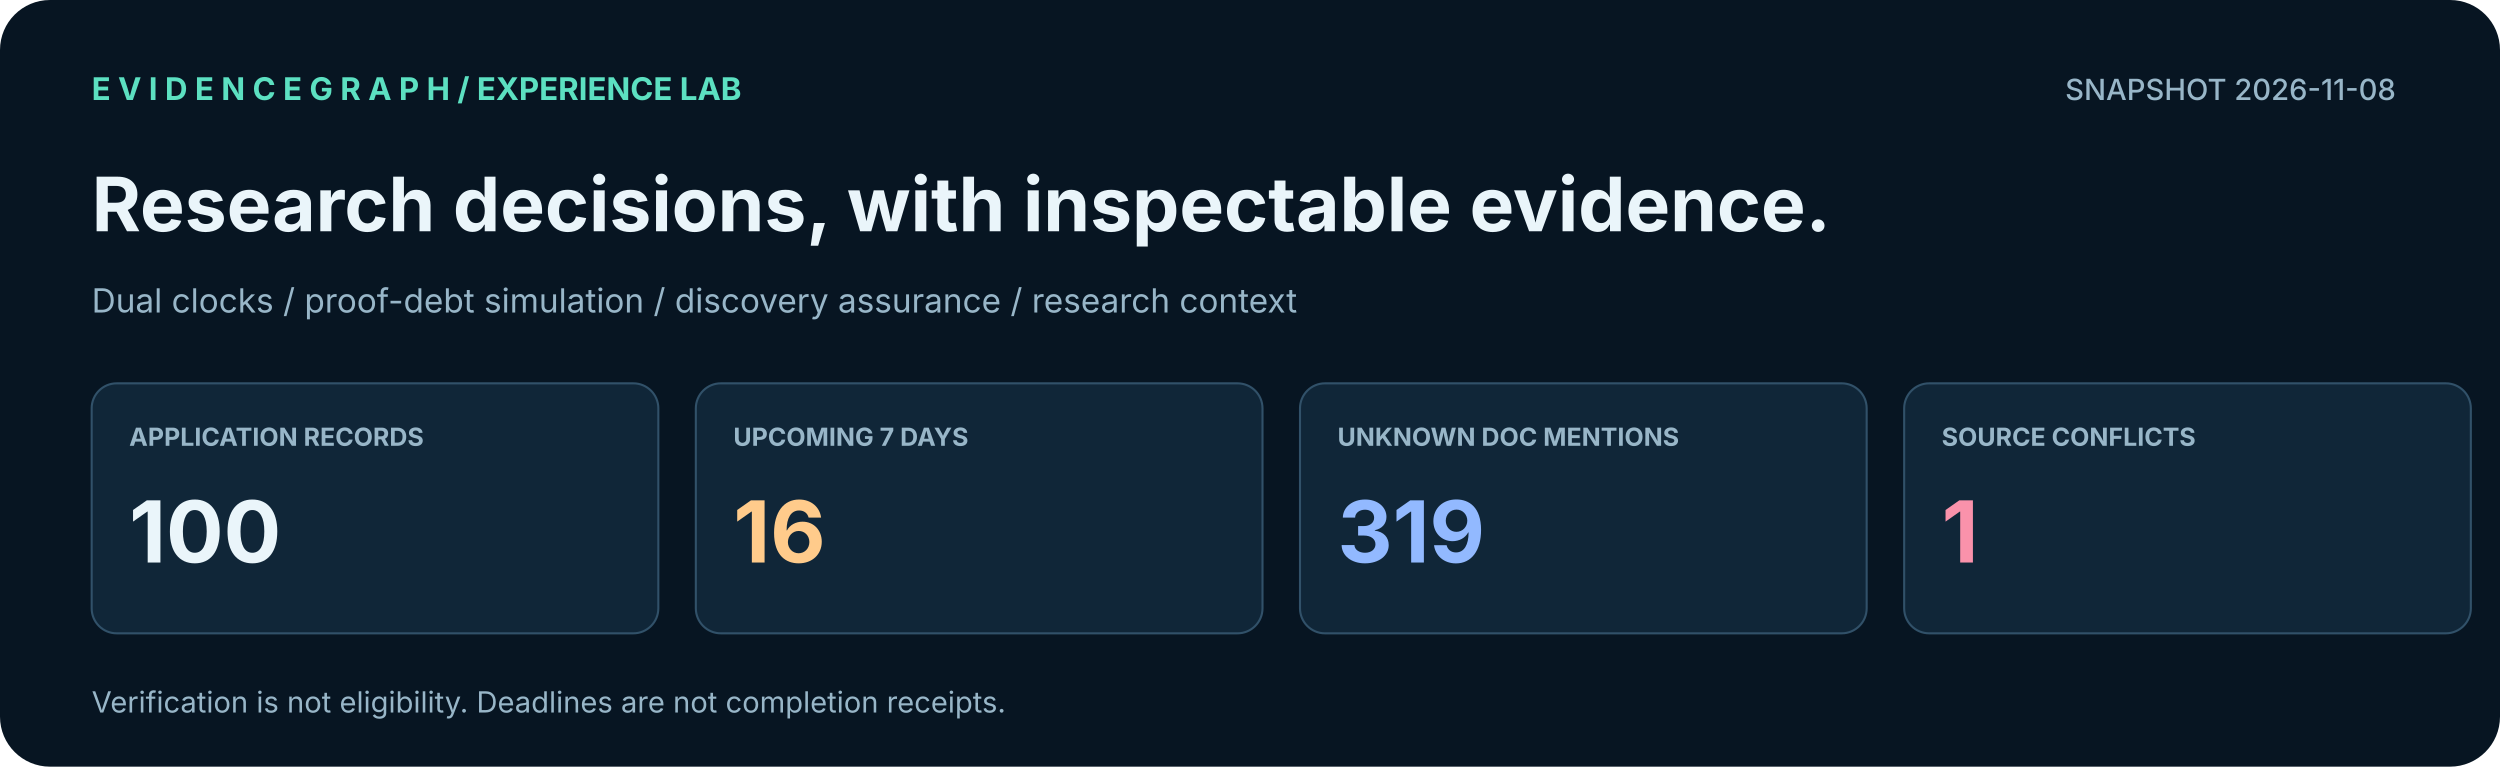
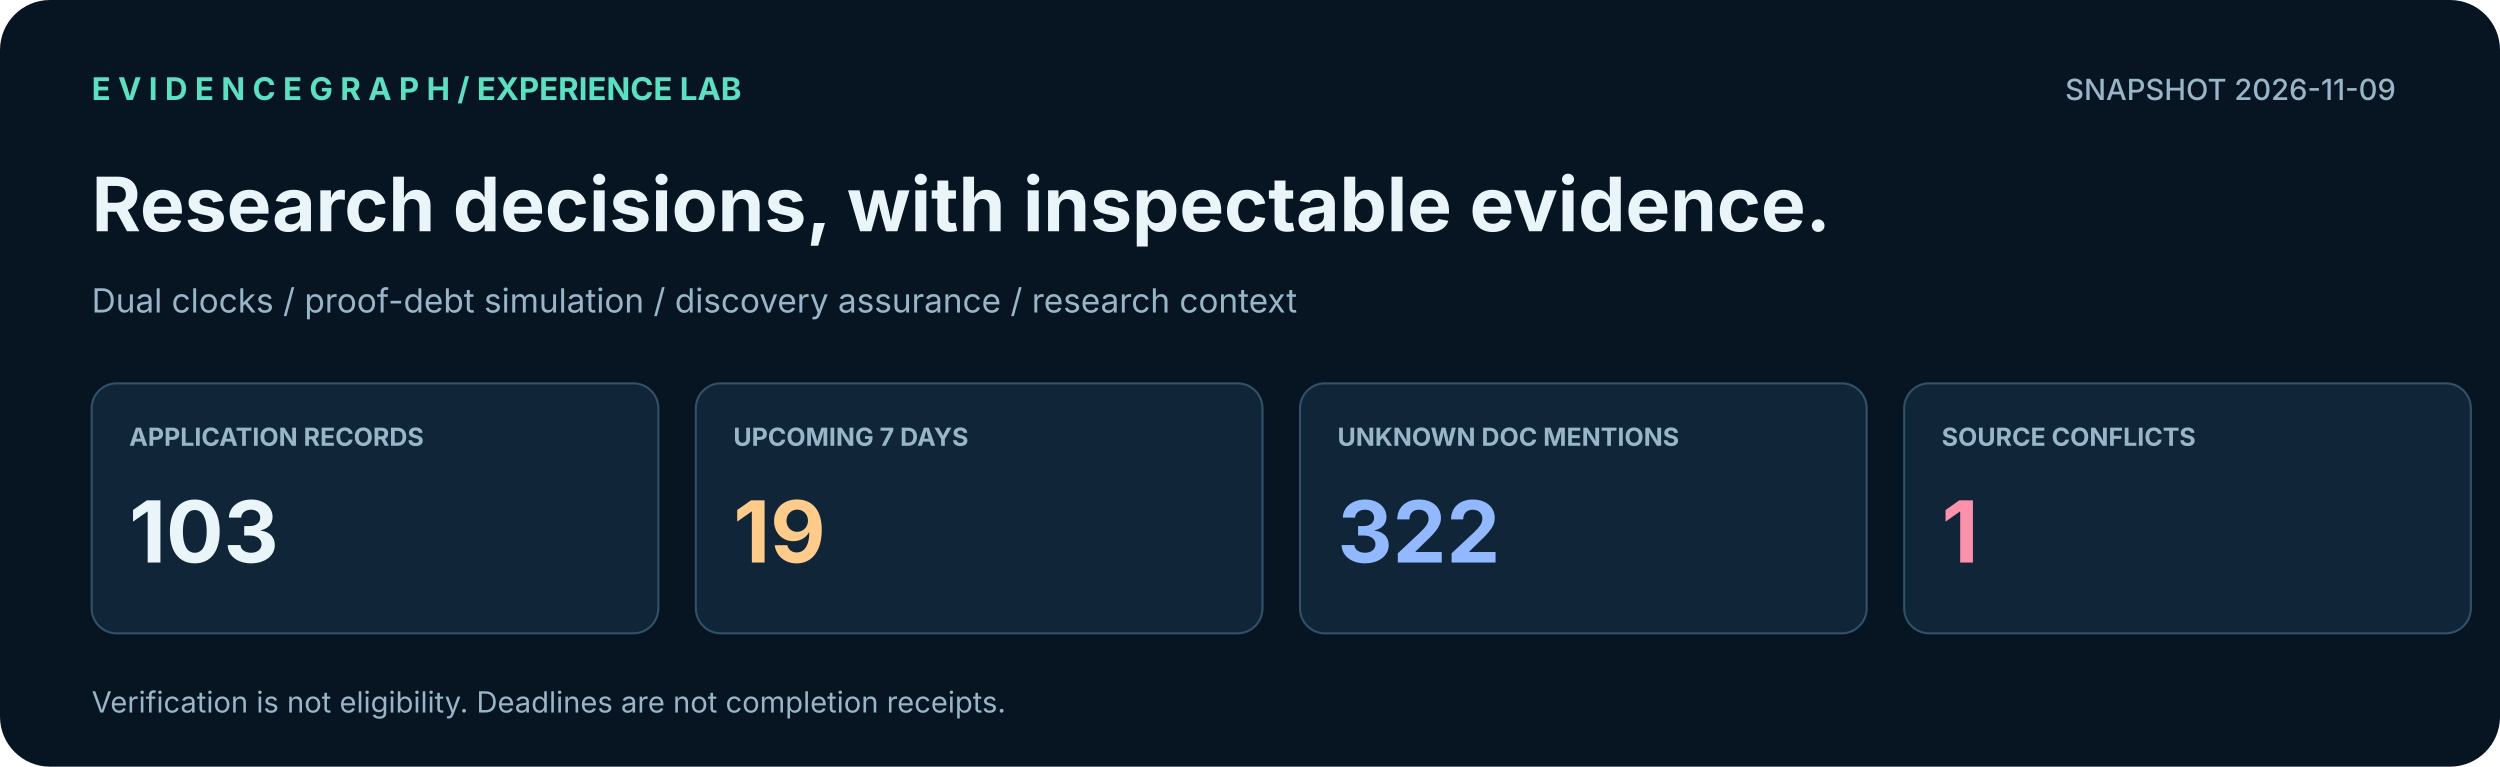
<svg xmlns="http://www.w3.org/2000/svg" width="1200" height="368" viewBox="0 0 1200 368" role="img" aria-label="EvidenceGraph application command center with traceable snapshot indicators">
  <rect width="1200" height="368" rx="24" fill="#071522" />
  <text x="44.0" y="48.0" font-family="Inter,Arial,sans-serif" font-size="15" fill="#5CE0C1" font-weight="700" text-anchor="start">E V I D E N C E G R A P H   /   EXPERIENCE LAB</text>
-   <text x="1150.0" y="48.0" font-family="Inter,Arial,sans-serif" font-size="14" fill="#98B6C8" font-weight="500" text-anchor="end">SNAPSHOT 2026-11-08</text>
+   <text x="1150.0" y="48.0" font-family="Inter,Arial,sans-serif" font-size="14" fill="#98B6C8" font-weight="500" text-anchor="end">SNAPSHOT 2026-11-09</text>
  <text x="44.0" y="111.0" font-family="Inter,Arial,sans-serif" font-size="36" fill="#EAF5FA" font-weight="700" text-anchor="start">Research decisions, with inspectable evidence.</text>
  <text x="44.0" y="150.0" font-family="Inter,Arial,sans-serif" font-size="16" fill="#98B6C8" font-weight="400" text-anchor="start">Dual clocks  /  proof-debt simulation  /  discovery assurance  /  research context</text>
  <rect x="44.0" y="184.0" width="272.0" height="120.0" rx="12" fill="#102638" stroke="#315169" />
  <text x="62.0" y="214.0" font-family="Inter,Arial,sans-serif" font-size="12" fill="#98B6C8" font-weight="700" text-anchor="start">APPLICATION RECORDS</text>
-   <text x="62.0" y="270.0" font-family="Inter,Arial,sans-serif" font-size="41" fill="#EAF5FA" font-weight="700" text-anchor="start">100</text>
+   <text x="62.0" y="270.0" font-family="Inter,Arial,sans-serif" font-size="41" fill="#EAF5FA" font-weight="700" text-anchor="start">103</text>
  <rect x="334.0" y="184.0" width="272.0" height="120.0" rx="12" fill="#102638" stroke="#315169" />
  <text x="352.0" y="214.0" font-family="Inter,Arial,sans-serif" font-size="12" fill="#98B6C8" font-weight="700" text-anchor="start">UPCOMING 7 DAYS</text>
-   <text x="352.0" y="270.0" font-family="Inter,Arial,sans-serif" font-size="41" fill="#FFCB8B" font-weight="700" text-anchor="start">16</text>
+   <text x="352.0" y="270.0" font-family="Inter,Arial,sans-serif" font-size="41" fill="#FFCB8B" font-weight="700" text-anchor="start">19</text>
  <rect x="624.0" y="184.0" width="272.0" height="120.0" rx="12" fill="#102638" stroke="#315169" />
  <text x="642.0" y="214.0" font-family="Inter,Arial,sans-serif" font-size="12" fill="#98B6C8" font-weight="700" text-anchor="start">UNKNOWN DOC MENTIONS</text>
-   <text x="642.0" y="270.0" font-family="Inter,Arial,sans-serif" font-size="41" fill="#92B9FF" font-weight="700" text-anchor="start">319</text>
+   <text x="642.0" y="270.0" font-family="Inter,Arial,sans-serif" font-size="41" fill="#92B9FF" font-weight="700" text-anchor="start">322</text>
  <rect x="914.0" y="184.0" width="272.0" height="120.0" rx="12" fill="#102638" stroke="#315169" />
  <text x="932.0" y="214.0" font-family="Inter,Arial,sans-serif" font-size="12" fill="#98B6C8" font-weight="700" text-anchor="start">SOURCE CONFLICTS</text>
  <text x="932.0" y="270.0" font-family="Inter,Arial,sans-serif" font-size="41" fill="#FA92AB" font-weight="700" text-anchor="start">1</text>
  <text x="44.0" y="342.0" font-family="Inter,Arial,sans-serif" font-size="14" fill="#98B6C8" font-weight="400" text-anchor="start">Verification is not eligibility. Deadlines are not completion receipts.</text>
</svg>
